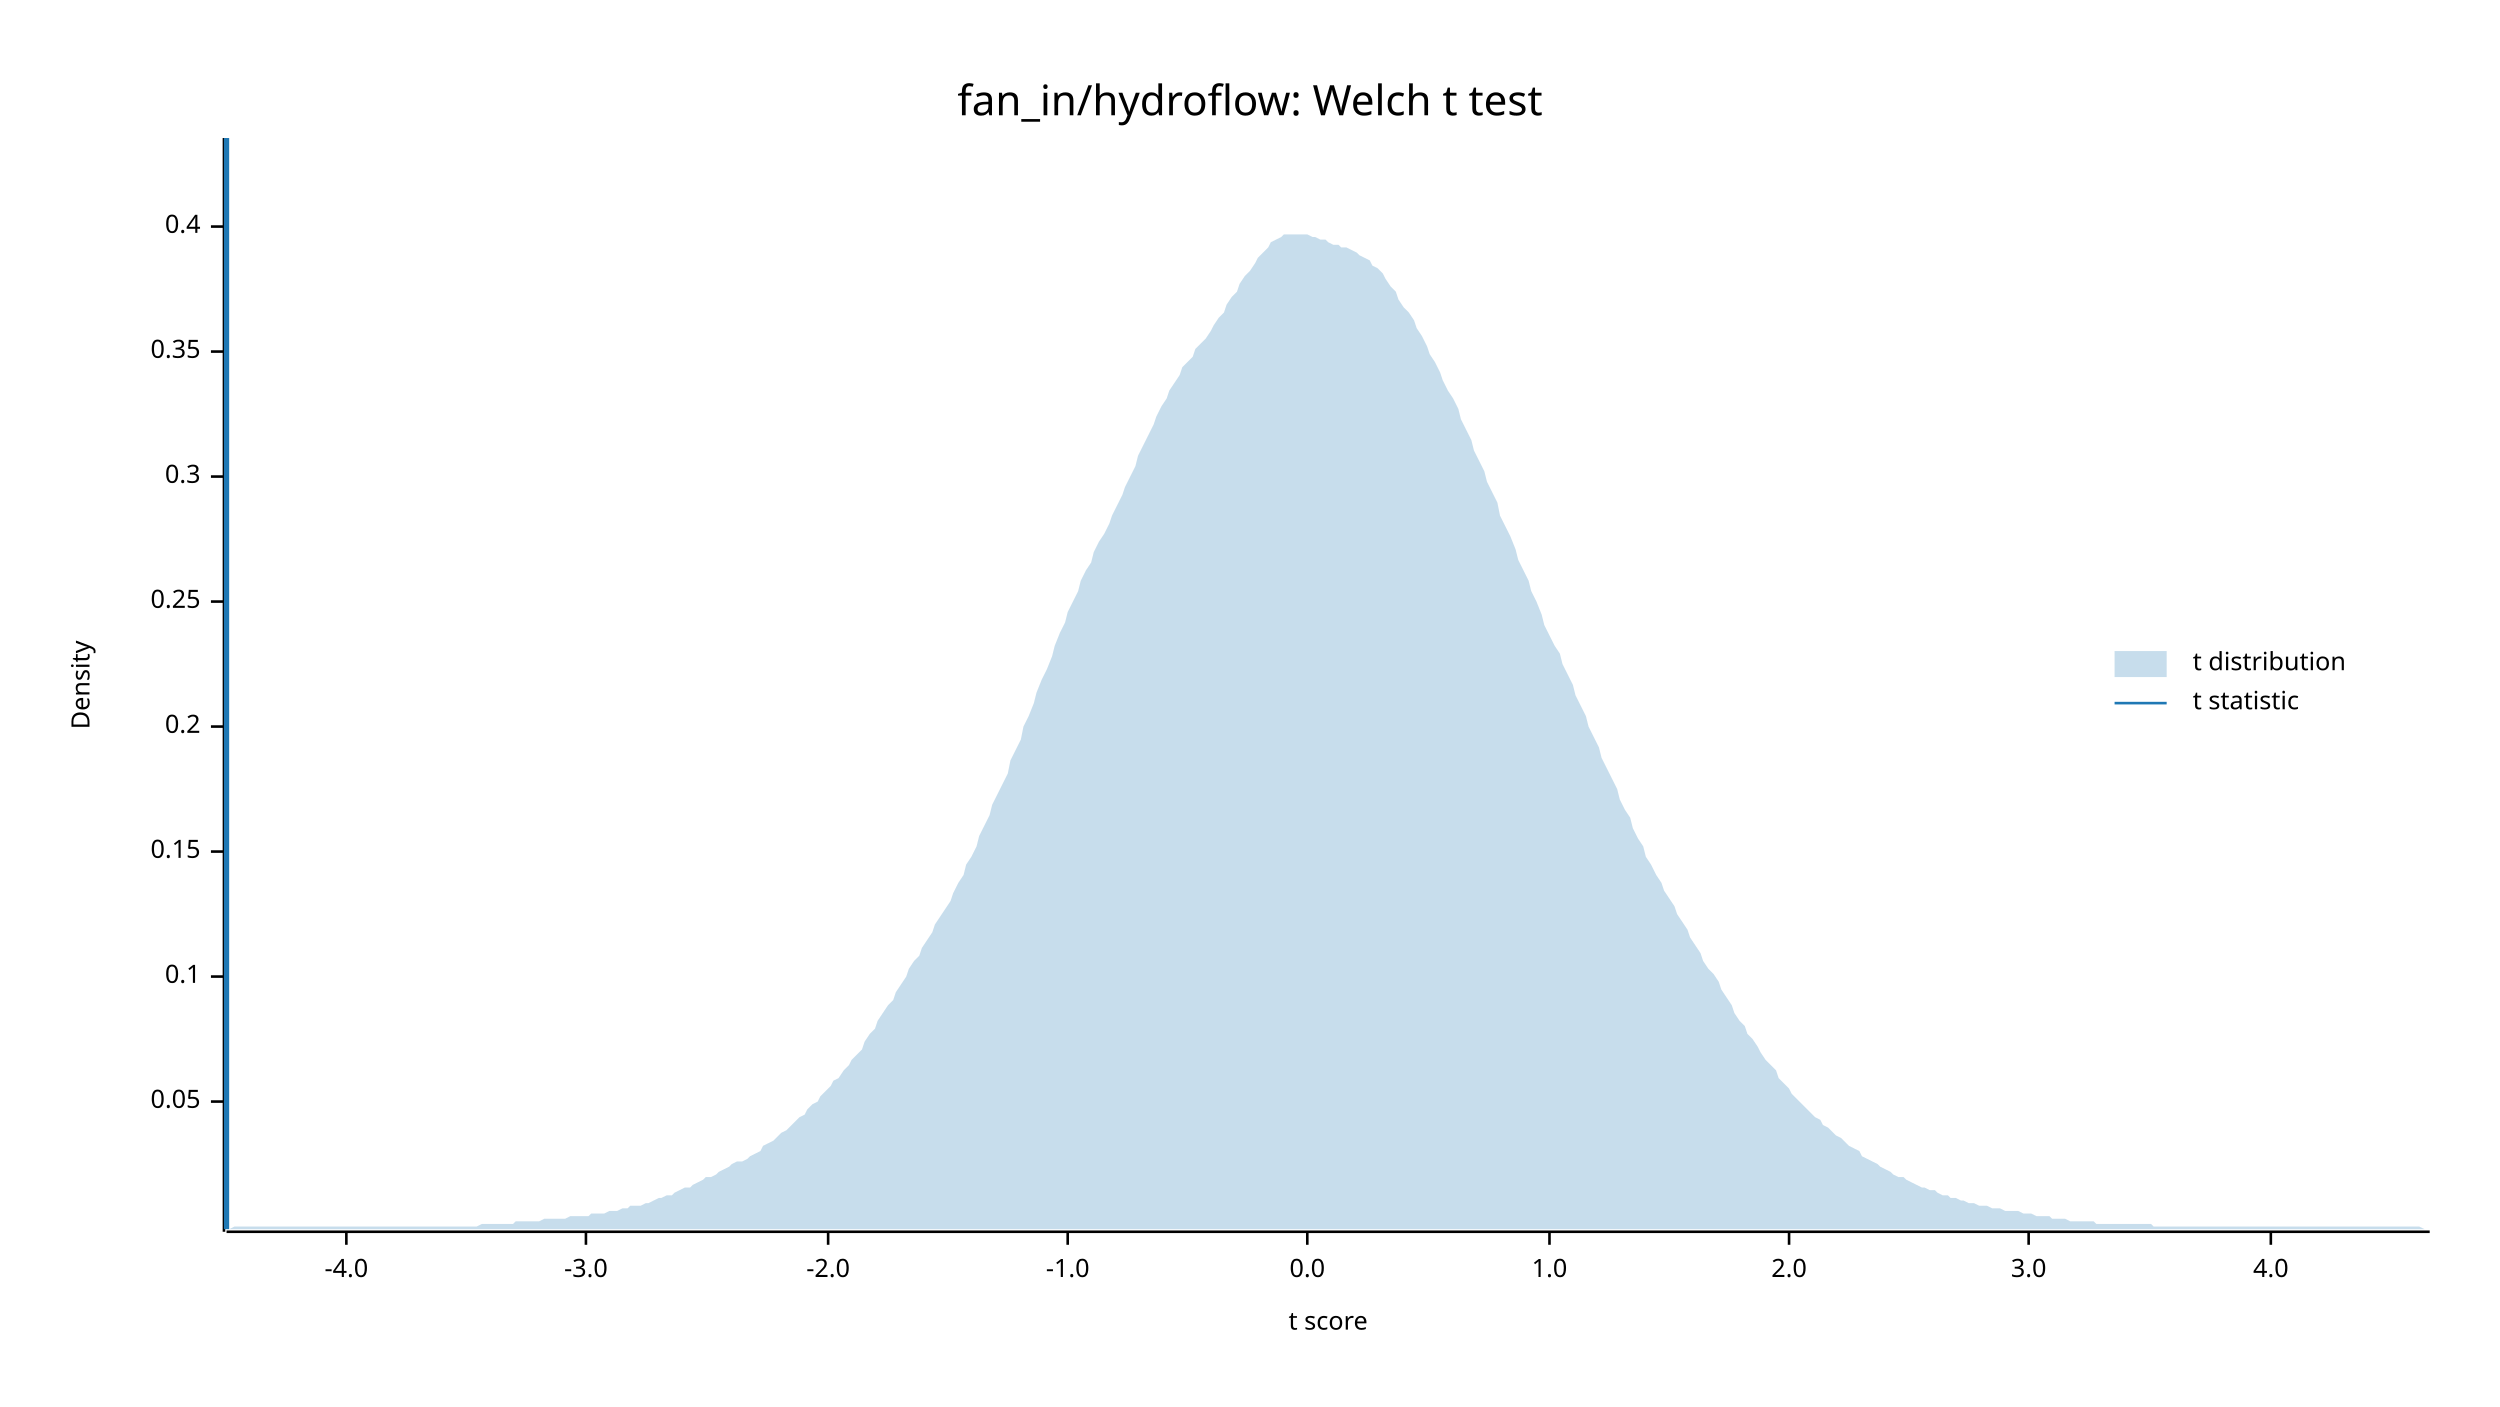
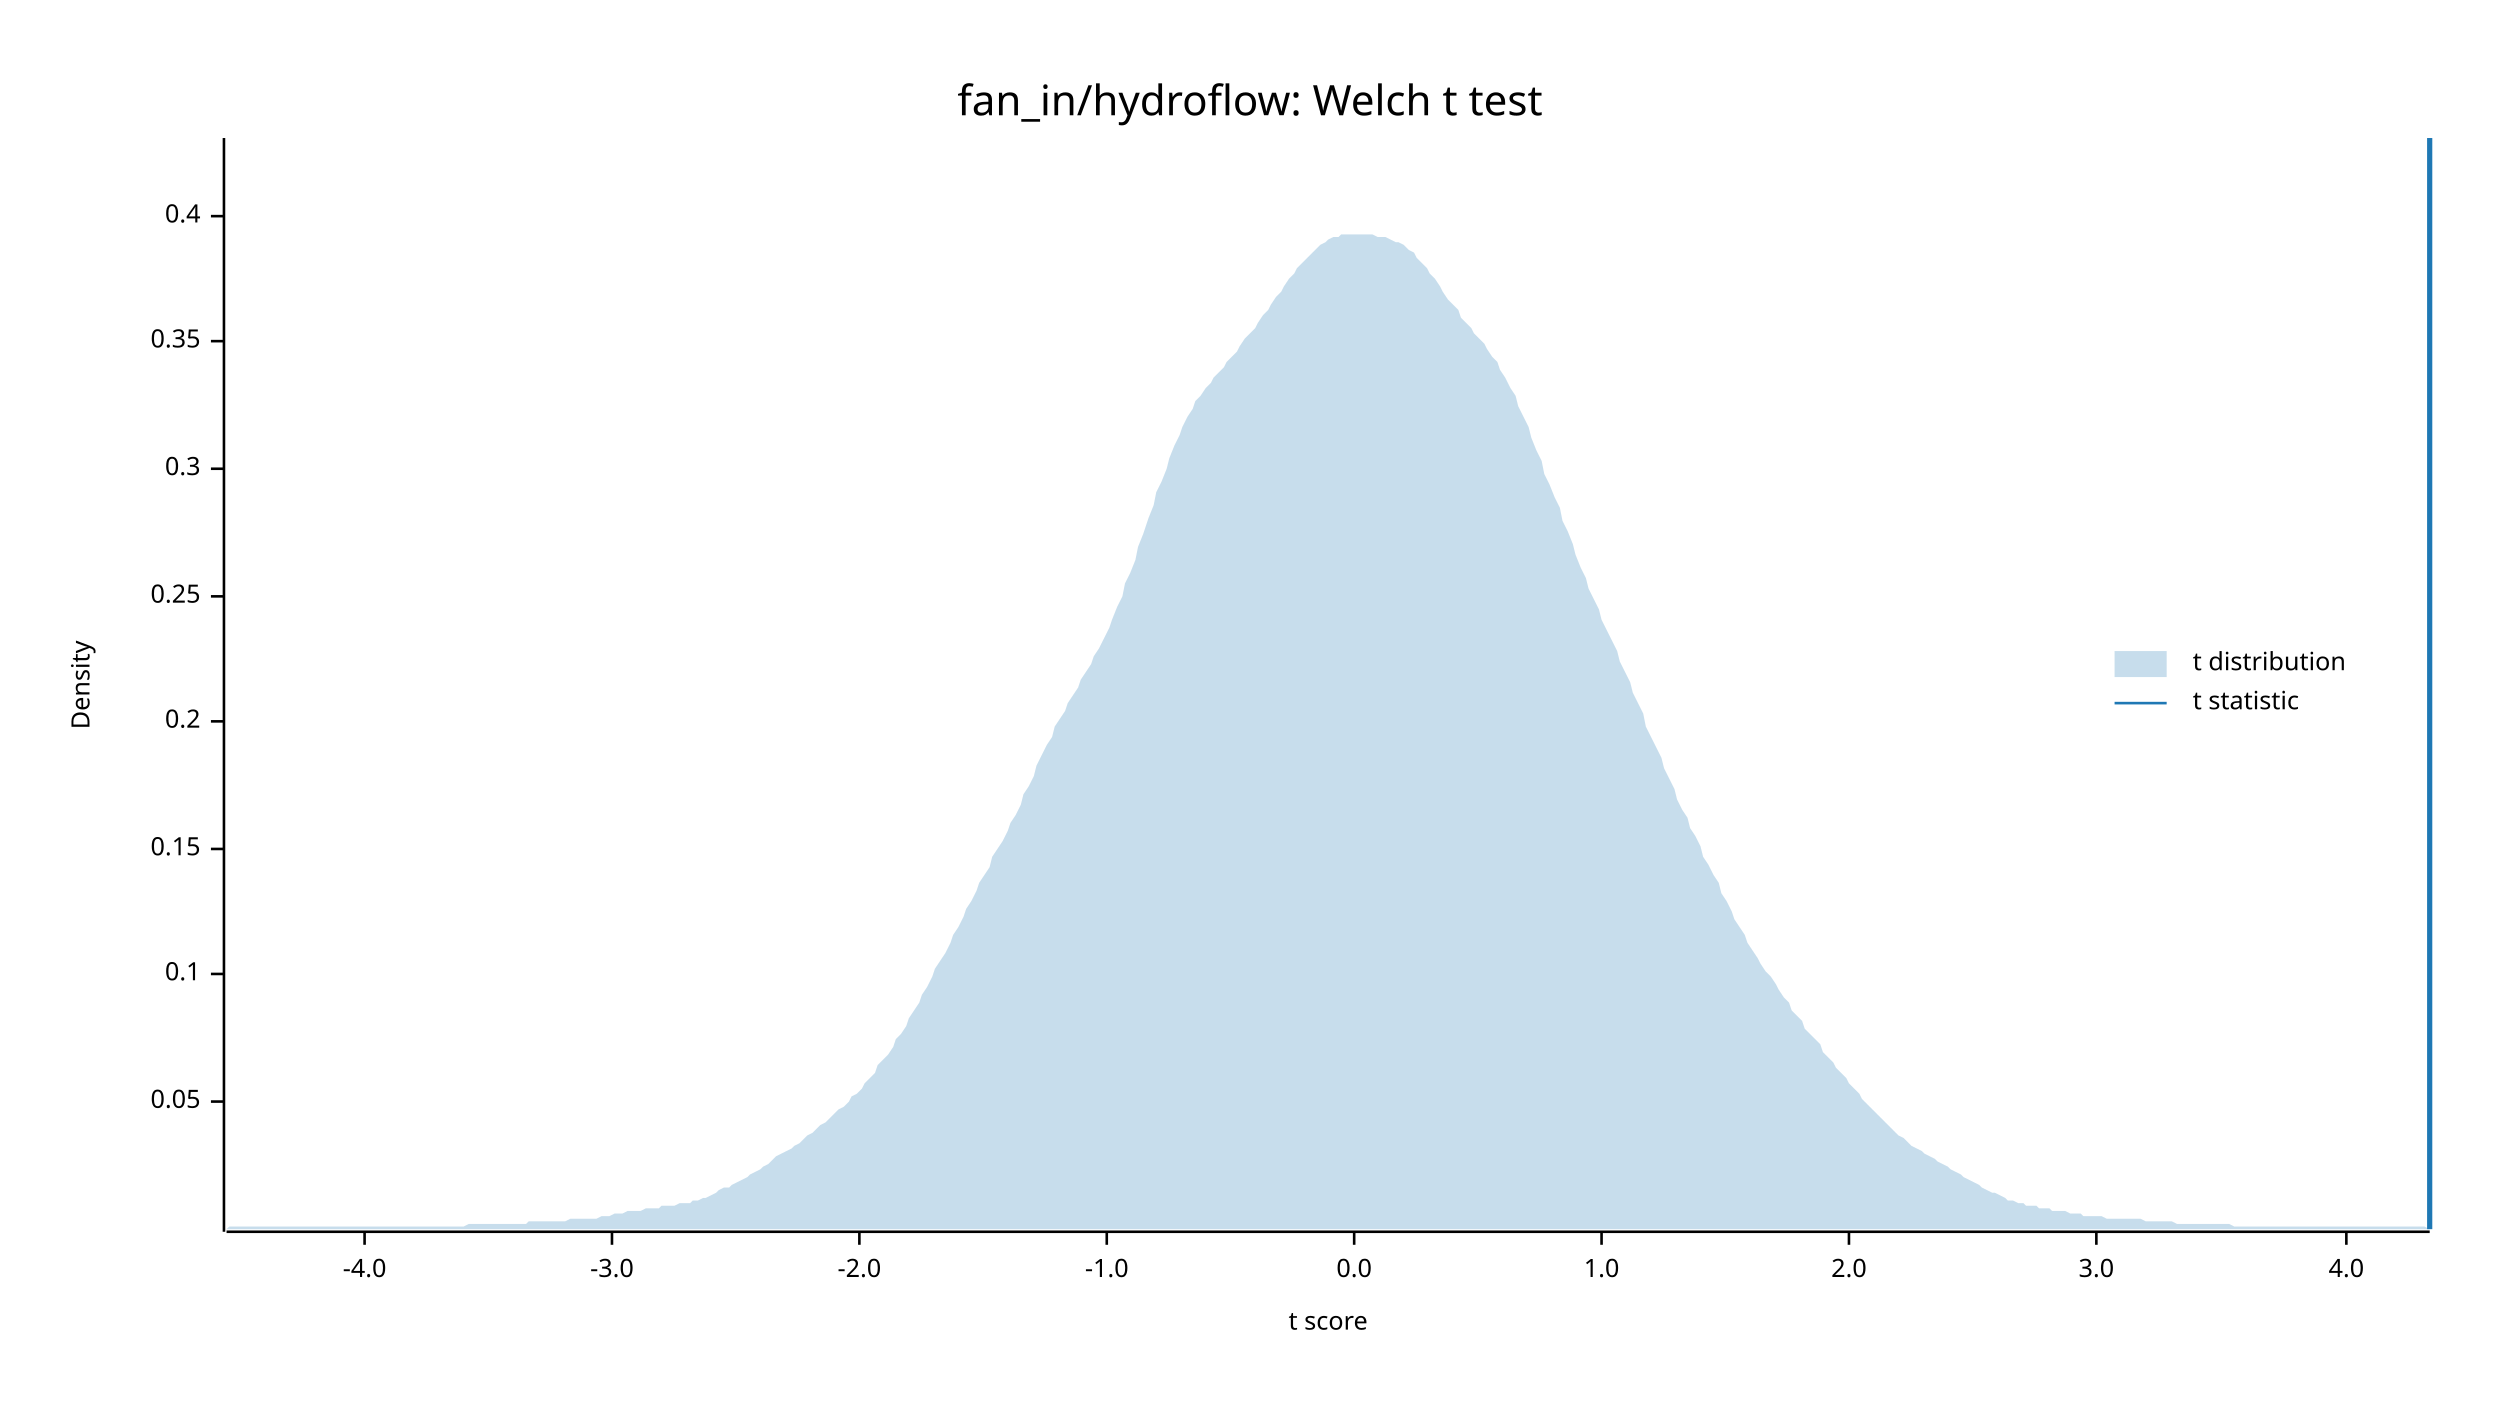
<svg xmlns="http://www.w3.org/2000/svg" width="960" height="540" viewBox="0 0 960 540">
  <text x="480" y="32" dy="0.76em" text-anchor="middle" font-family="sans-serif" font-size="16.129" opacity="1" fill="#000000">
fan_in/hydroflow: Welch t test
</text>
  <text x="27" y="263" dy="0.76em" text-anchor="middle" font-family="sans-serif" font-size="9.677" opacity="1" fill="#000000" transform="rotate(270, 27, 263)">
Density
</text>
  <text x="510" y="513" dy="-0.5ex" text-anchor="middle" font-family="sans-serif" font-size="9.677" opacity="1" fill="#000000">
t score
</text>
  <polyline fill="none" opacity="1" stroke="#000000" stroke-width="1" points="86,53 86,473 " />
  <text x="77" y="423" dy="0.5ex" text-anchor="end" font-family="sans-serif" font-size="9.677" opacity="1" fill="#000000">
0.05
</text>
  <polyline fill="none" opacity="1" stroke="#000000" stroke-width="1" points="81,423 86,423 " />
-   <text x="77" y="375" dy="0.5ex" text-anchor="end" font-family="sans-serif" font-size="9.677" opacity="1" fill="#000000">
+   <text x="77" y="374" dy="0.5ex" text-anchor="end" font-family="sans-serif" font-size="9.677" opacity="1" fill="#000000">
0.1
</text>
-   <polyline fill="none" opacity="1" stroke="#000000" stroke-width="1" points="81,375 86,375 " />
-   <text x="77" y="327" dy="0.5ex" text-anchor="end" font-family="sans-serif" font-size="9.677" opacity="1" fill="#000000">
+   <polyline fill="none" opacity="1" stroke="#000000" stroke-width="1" points="81,374 86,374 " />
+   <text x="77" y="326" dy="0.5ex" text-anchor="end" font-family="sans-serif" font-size="9.677" opacity="1" fill="#000000">
0.15
</text>
-   <polyline fill="none" opacity="1" stroke="#000000" stroke-width="1" points="81,327 86,327 " />
-   <text x="77" y="279" dy="0.5ex" text-anchor="end" font-family="sans-serif" font-size="9.677" opacity="1" fill="#000000">
+   <polyline fill="none" opacity="1" stroke="#000000" stroke-width="1" points="81,326 86,326 " />
+   <text x="77" y="277" dy="0.5ex" text-anchor="end" font-family="sans-serif" font-size="9.677" opacity="1" fill="#000000">
0.2
</text>
-   <polyline fill="none" opacity="1" stroke="#000000" stroke-width="1" points="81,279 86,279 " />
-   <text x="77" y="231" dy="0.5ex" text-anchor="end" font-family="sans-serif" font-size="9.677" opacity="1" fill="#000000">
+   <polyline fill="none" opacity="1" stroke="#000000" stroke-width="1" points="81,277 86,277 " />
+   <text x="77" y="229" dy="0.5ex" text-anchor="end" font-family="sans-serif" font-size="9.677" opacity="1" fill="#000000">
0.25
</text>
-   <polyline fill="none" opacity="1" stroke="#000000" stroke-width="1" points="81,231 86,231 " />
-   <text x="77" y="183" dy="0.5ex" text-anchor="end" font-family="sans-serif" font-size="9.677" opacity="1" fill="#000000">
+   <polyline fill="none" opacity="1" stroke="#000000" stroke-width="1" points="81,229 86,229 " />
+   <text x="77" y="180" dy="0.5ex" text-anchor="end" font-family="sans-serif" font-size="9.677" opacity="1" fill="#000000">
0.3
</text>
-   <polyline fill="none" opacity="1" stroke="#000000" stroke-width="1" points="81,183 86,183 " />
-   <text x="77" y="135" dy="0.5ex" text-anchor="end" font-family="sans-serif" font-size="9.677" opacity="1" fill="#000000">
+   <polyline fill="none" opacity="1" stroke="#000000" stroke-width="1" points="81,180 86,180 " />
+   <text x="77" y="131" dy="0.5ex" text-anchor="end" font-family="sans-serif" font-size="9.677" opacity="1" fill="#000000">
0.35
</text>
-   <polyline fill="none" opacity="1" stroke="#000000" stroke-width="1" points="81,135 86,135 " />
-   <text x="77" y="87" dy="0.5ex" text-anchor="end" font-family="sans-serif" font-size="9.677" opacity="1" fill="#000000">
+   <polyline fill="none" opacity="1" stroke="#000000" stroke-width="1" points="81,131 86,131 " />
+   <text x="77" y="83" dy="0.5ex" text-anchor="end" font-family="sans-serif" font-size="9.677" opacity="1" fill="#000000">
0.4
</text>
-   <polyline fill="none" opacity="1" stroke="#000000" stroke-width="1" points="81,87 86,87 " />
+   <polyline fill="none" opacity="1" stroke="#000000" stroke-width="1" points="81,83 86,83 " />
  <polyline fill="none" opacity="1" stroke="#000000" stroke-width="1" points="87,473 933,473 " />
-   <text x="133" y="483" dy="0.76em" text-anchor="middle" font-family="sans-serif" font-size="9.677" opacity="1" fill="#000000">
+   <text x="140" y="483" dy="0.76em" text-anchor="middle" font-family="sans-serif" font-size="9.677" opacity="1" fill="#000000">
-4.0
</text>
-   <polyline fill="none" opacity="1" stroke="#000000" stroke-width="1" points="133,473 133,478 " />
-   <text x="225" y="483" dy="0.76em" text-anchor="middle" font-family="sans-serif" font-size="9.677" opacity="1" fill="#000000">
+   <polyline fill="none" opacity="1" stroke="#000000" stroke-width="1" points="140,473 140,478 " />
+   <text x="235" y="483" dy="0.76em" text-anchor="middle" font-family="sans-serif" font-size="9.677" opacity="1" fill="#000000">
-3.0
</text>
-   <polyline fill="none" opacity="1" stroke="#000000" stroke-width="1" points="225,473 225,478 " />
-   <text x="318" y="483" dy="0.76em" text-anchor="middle" font-family="sans-serif" font-size="9.677" opacity="1" fill="#000000">
+   <polyline fill="none" opacity="1" stroke="#000000" stroke-width="1" points="235,473 235,478 " />
+   <text x="330" y="483" dy="0.76em" text-anchor="middle" font-family="sans-serif" font-size="9.677" opacity="1" fill="#000000">
-2.0
</text>
-   <polyline fill="none" opacity="1" stroke="#000000" stroke-width="1" points="318,473 318,478 " />
-   <text x="410" y="483" dy="0.76em" text-anchor="middle" font-family="sans-serif" font-size="9.677" opacity="1" fill="#000000">
+   <polyline fill="none" opacity="1" stroke="#000000" stroke-width="1" points="330,473 330,478 " />
+   <text x="425" y="483" dy="0.76em" text-anchor="middle" font-family="sans-serif" font-size="9.677" opacity="1" fill="#000000">
-1.0
</text>
-   <polyline fill="none" opacity="1" stroke="#000000" stroke-width="1" points="410,473 410,478 " />
-   <text x="502" y="483" dy="0.76em" text-anchor="middle" font-family="sans-serif" font-size="9.677" opacity="1" fill="#000000">
+   <polyline fill="none" opacity="1" stroke="#000000" stroke-width="1" points="425,473 425,478 " />
+   <text x="520" y="483" dy="0.76em" text-anchor="middle" font-family="sans-serif" font-size="9.677" opacity="1" fill="#000000">
0.0
</text>
-   <polyline fill="none" opacity="1" stroke="#000000" stroke-width="1" points="502,473 502,478 " />
-   <text x="595" y="483" dy="0.76em" text-anchor="middle" font-family="sans-serif" font-size="9.677" opacity="1" fill="#000000">
+   <polyline fill="none" opacity="1" stroke="#000000" stroke-width="1" points="520,473 520,478 " />
+   <text x="615" y="483" dy="0.76em" text-anchor="middle" font-family="sans-serif" font-size="9.677" opacity="1" fill="#000000">
1.0
</text>
-   <polyline fill="none" opacity="1" stroke="#000000" stroke-width="1" points="595,473 595,478 " />
-   <text x="687" y="483" dy="0.76em" text-anchor="middle" font-family="sans-serif" font-size="9.677" opacity="1" fill="#000000">
+   <polyline fill="none" opacity="1" stroke="#000000" stroke-width="1" points="615,473 615,478 " />
+   <text x="710" y="483" dy="0.76em" text-anchor="middle" font-family="sans-serif" font-size="9.677" opacity="1" fill="#000000">
2.0
</text>
-   <polyline fill="none" opacity="1" stroke="#000000" stroke-width="1" points="687,473 687,478 " />
-   <text x="779" y="483" dy="0.76em" text-anchor="middle" font-family="sans-serif" font-size="9.677" opacity="1" fill="#000000">
+   <polyline fill="none" opacity="1" stroke="#000000" stroke-width="1" points="710,473 710,478 " />
+   <text x="805" y="483" dy="0.76em" text-anchor="middle" font-family="sans-serif" font-size="9.677" opacity="1" fill="#000000">
3.0
</text>
-   <polyline fill="none" opacity="1" stroke="#000000" stroke-width="1" points="779,473 779,478 " />
-   <text x="872" y="483" dy="0.76em" text-anchor="middle" font-family="sans-serif" font-size="9.677" opacity="1" fill="#000000">
+   <polyline fill="none" opacity="1" stroke="#000000" stroke-width="1" points="805,473 805,478 " />
+   <text x="901" y="483" dy="0.76em" text-anchor="middle" font-family="sans-serif" font-size="9.677" opacity="1" fill="#000000">
4.0
</text>
-   <polyline fill="none" opacity="1" stroke="#000000" stroke-width="1" points="872,473 872,478 " />
-   <polygon opacity="0.25" fill="#1F78B4" points="87,472 88,472 90,471 92,471 93,471 95,471 97,471 98,471 100,471 102,471 103,471 105,471 107,471 109,471 110,471 112,471 114,471 115,471 117,471 119,471 120,471 122,471 124,471 125,471 127,471 129,471 131,471 132,471 134,471 136,471 137,471 139,471 141,471 142,471 144,471 146,471 148,471 149,471 151,471 153,471 154,471 156,471 158,471 159,471 161,471 163,471 164,471 166,471 168,471 170,471 171,471 173,471 175,471 176,471 178,471 180,471 181,471 183,471 185,470 187,470 188,470 190,470 192,470 193,470 195,470 197,470 198,469 200,469 202,469 203,469 205,469 207,469 209,468 210,468 212,468 214,468 215,468 217,468 219,467 220,467 222,467 224,467 226,467 227,466 229,466 231,466 232,466 234,465 236,465 237,465 239,464 241,464 242,463 244,463 246,463 248,462 249,462 251,461 253,460 254,460 256,459 258,459 259,458 261,457 263,456 265,456 266,455 268,454 270,453 271,452 273,452 275,451 276,450 278,449 280,448 281,447 283,446 285,446 287,445 288,444 290,443 292,442 293,440 295,439 297,438 298,437 300,435 302,434 304,432 305,431 307,429 309,428 310,426 312,424 314,423 315,421 317,419 319,417 320,415 322,414 324,411 326,409 327,407 329,405 331,403 332,400 334,397 336,395 337,392 339,389 341,386 343,384 344,381 346,378 348,375 349,372 351,369 353,367 354,364 356,361 358,358 359,355 361,352 363,349 365,346 366,343 368,339 370,336 371,332 373,329 375,325 376,321 378,317 380,313 381,309 383,305 385,301 387,297 388,292 390,288 392,284 393,279 395,275 397,270 398,266 400,261 402,257 404,252 405,248 407,243 409,239 410,235 412,231 414,227 415,223 417,219 419,216 420,212 422,208 424,205 426,201 427,198 429,194 431,190 432,187 434,183 436,179 437,175 439,171 441,167 443,163 444,160 446,156 448,153 449,150 451,147 453,144 454,141 456,139 458,137 459,134 461,132 463,130 465,127 466,125 468,122 470,120 471,117 473,114 475,112 476,109 478,106 480,104 482,101 483,99 485,97 487,95 488,93 490,92 492,91 493,90 495,90 497,90 498,90 500,90 502,90 504,91 505,91 507,92 509,92 510,93 512,94 514,94 515,95 517,95 519,96 521,97 522,98 524,99 526,100 527,102 529,103 531,105 532,107 534,110 536,112 537,115 539,118 541,120 543,123 544,126 546,129 548,133 549,136 551,139 553,143 554,146 556,150 558,153 560,157 561,161 563,165 565,169 566,173 568,177 570,181 571,185 573,189 575,193 576,198 578,202 580,206 582,211 583,215 585,219 587,223 588,227 590,231 592,236 593,240 595,244 597,248 599,251 600,255 602,259 604,263 605,267 607,271 609,275 610,279 612,283 614,287 615,291 617,295 619,299 621,303 622,307 624,311 626,314 627,318 629,322 631,325 632,329 634,332 636,336 638,339 639,342 641,345 643,348 644,351 646,354 648,357 649,360 651,363 653,366 654,369 656,372 658,374 660,377 661,380 663,383 665,386 666,389 668,392 670,394 671,397 673,399 675,402 676,404 678,407 680,409 682,411 683,414 685,416 687,418 688,420 690,422 692,424 693,425 695,427 697,429 699,430 700,432 702,433 704,435 705,436 707,437 709,439 710,440 712,441 714,442 715,444 717,445 719,446 721,447 722,448 724,449 726,450 727,451 729,452 731,452 732,453 734,454 736,455 738,456 739,456 741,457 743,457 744,458 746,459 748,459 749,460 751,460 753,461 754,461 756,462 758,462 760,463 761,463 763,463 765,464 766,464 768,464 770,465 771,465 773,465 775,465 777,466 778,466 780,466 782,467 783,467 785,467 787,467 788,468 790,468 792,468 793,468 795,469 797,469 799,469 800,469 802,469 804,469 805,470 807,470 809,470 810,470 812,470 814,470 816,470 817,470 819,470 821,470 822,470 824,470 826,470 827,471 829,471 831,471 832,471 834,471 836,471 838,471 839,471 841,471 843,471 844,471 846,471 848,471 849,471 851,471 853,471 855,471 856,471 858,471 860,471 861,471 863,471 865,471 866,471 868,471 870,471 871,471 873,471 875,471 877,471 878,471 880,471 882,471 883,471 885,471 887,471 888,471 890,471 892,471 894,471 895,471 897,471 899,471 900,471 902,471 904,471 905,471 907,471 909,471 910,471 912,471 914,471 916,471 917,471 919,471 921,471 922,471 924,471 926,471 927,471 929,471 931,472 933,472 933,472 87,472 " />
-   <polyline fill="none" opacity="1" stroke="#1F78B4" stroke-width="2" points="87,472 87,53 " />
+   <polyline fill="none" opacity="1" stroke="#000000" stroke-width="1" points="901,473 901,478 " />
+   <polygon opacity="0.25" fill="#1F78B4" points="87,472 88,471 90,471 92,471 93,471 95,471 97,471 98,471 100,471 102,471 103,471 105,471 107,471 109,471 110,471 112,471 114,471 115,471 117,471 119,471 120,471 122,471 124,471 125,471 127,471 129,471 131,471 132,471 134,471 136,471 137,471 139,471 141,471 142,471 144,471 146,471 148,471 149,471 151,471 153,471 154,471 156,471 158,471 159,471 161,471 163,471 164,471 166,471 168,471 170,471 171,471 173,471 175,471 176,471 178,471 180,470 181,470 183,470 185,470 187,470 188,470 190,470 192,470 193,470 195,470 197,470 198,470 200,470 202,470 203,469 205,469 207,469 209,469 210,469 212,469 214,469 215,469 217,469 219,468 220,468 222,468 224,468 226,468 227,468 229,468 231,467 232,467 234,467 236,466 237,466 239,466 241,465 242,465 244,465 246,465 248,464 249,464 251,464 253,464 254,463 256,463 258,463 259,463 261,462 263,462 265,462 266,461 268,461 270,460 271,460 273,459 275,458 276,457 278,456 280,456 281,455 283,454 285,453 287,452 288,451 290,450 292,449 293,448 295,447 297,445 298,444 300,443 302,442 304,441 305,440 307,439 309,437 310,436 312,435 314,433 315,432 317,431 319,429 320,428 322,426 324,425 326,423 327,421 329,420 331,418 332,416 334,414 336,412 337,409 339,407 341,405 343,402 344,399 346,397 348,394 349,391 351,388 353,385 354,382 356,379 358,375 359,372 361,369 363,366 365,362 366,359 368,356 370,352 371,349 373,346 375,342 376,339 378,336 380,333 381,329 383,326 385,323 387,319 388,316 390,313 392,309 393,305 395,302 397,298 398,294 400,290 402,286 404,283 405,279 407,276 409,273 410,270 412,267 414,264 415,261 417,258 419,255 420,252 422,249 424,245 426,241 427,238 429,233 431,229 432,224 434,220 436,215 437,210 439,205 441,199 443,194 444,189 446,185 448,180 449,176 451,171 453,167 454,164 456,160 458,157 459,154 461,152 463,149 465,147 466,145 468,143 470,141 471,139 473,137 475,135 476,133 478,130 480,128 482,126 483,124 485,121 487,119 488,117 490,114 492,112 493,110 495,107 497,105 498,103 500,101 502,99 504,97 505,96 507,94 509,93 510,92 512,91 514,91 515,90 517,90 519,90 521,90 522,90 524,90 526,90 527,90 529,91 531,91 532,91 534,92 536,93 537,93 539,94 541,96 543,97 544,99 546,101 548,103 549,105 551,107 553,110 554,112 556,115 558,117 560,119 561,122 563,124 565,126 566,128 568,130 570,132 571,134 573,137 575,139 576,142 578,145 580,149 582,152 583,156 585,160 587,164 588,168 590,173 592,177 593,182 595,186 597,191 599,195 600,200 602,204 604,209 605,213 607,218 609,222 610,226 612,230 614,234 615,238 617,242 619,246 621,250 622,254 624,258 626,262 627,266 629,270 631,274 632,279 634,283 636,287 638,291 639,295 641,299 643,303 644,307 646,311 648,314 649,318 651,321 653,325 654,329 656,332 658,336 660,339 661,343 663,346 665,350 666,353 668,356 670,359 671,362 673,365 675,368 676,370 678,373 680,375 682,378 683,380 685,383 687,385 688,388 690,390 692,392 693,395 695,397 697,399 699,401 700,404 702,406 704,408 705,410 707,412 709,414 710,416 712,418 714,420 715,422 717,424 719,426 721,428 722,429 724,431 726,433 727,434 729,436 731,437 732,438 734,440 736,441 738,442 739,443 741,444 743,445 744,446 746,447 748,448 749,449 751,450 753,451 754,452 756,453 758,454 760,455 761,456 763,457 765,458 766,458 768,459 770,460 771,461 773,461 775,462 777,462 778,463 780,463 782,463 783,464 785,464 787,464 788,465 790,465 792,465 793,465 795,466 797,466 799,466 800,467 802,467 804,467 805,467 807,467 809,468 810,468 812,468 814,468 816,468 817,468 819,468 821,468 822,468 824,469 826,469 827,469 829,469 831,469 832,469 834,469 836,470 838,470 839,470 841,470 843,470 844,470 846,470 848,470 849,470 851,470 853,470 855,470 856,470 858,471 860,471 861,471 863,471 865,471 866,471 868,471 870,471 871,471 873,471 875,471 877,471 878,471 880,471 882,471 883,471 885,471 887,471 888,471 890,471 892,471 894,471 895,471 897,471 899,471 900,471 902,471 904,471 905,471 907,471 909,471 910,471 912,471 914,471 916,471 917,471 919,471 921,471 922,471 924,471 926,471 927,471 929,471 931,471 933,472 933,472 87,472 " />
+   <polyline fill="none" opacity="1" stroke="#1F78B4" stroke-width="2" points="933,472 933,53 " />
  <text x="842" y="250" dy="0.76em" text-anchor="start" font-family="sans-serif" font-size="9.677" opacity="1" fill="#000000">
t distribution
</text>
  <text x="842" y="265" dy="0.76em" text-anchor="start" font-family="sans-serif" font-size="9.677" opacity="1" fill="#000000">
t statistic
</text>
  <rect x="812" y="250" width="20" height="10" opacity="0.25" fill="#1F78B4" stroke="none" />
  <polyline fill="none" opacity="1" stroke="#1F78B4" stroke-width="1" points="812,270 832,270 " />
</svg>
